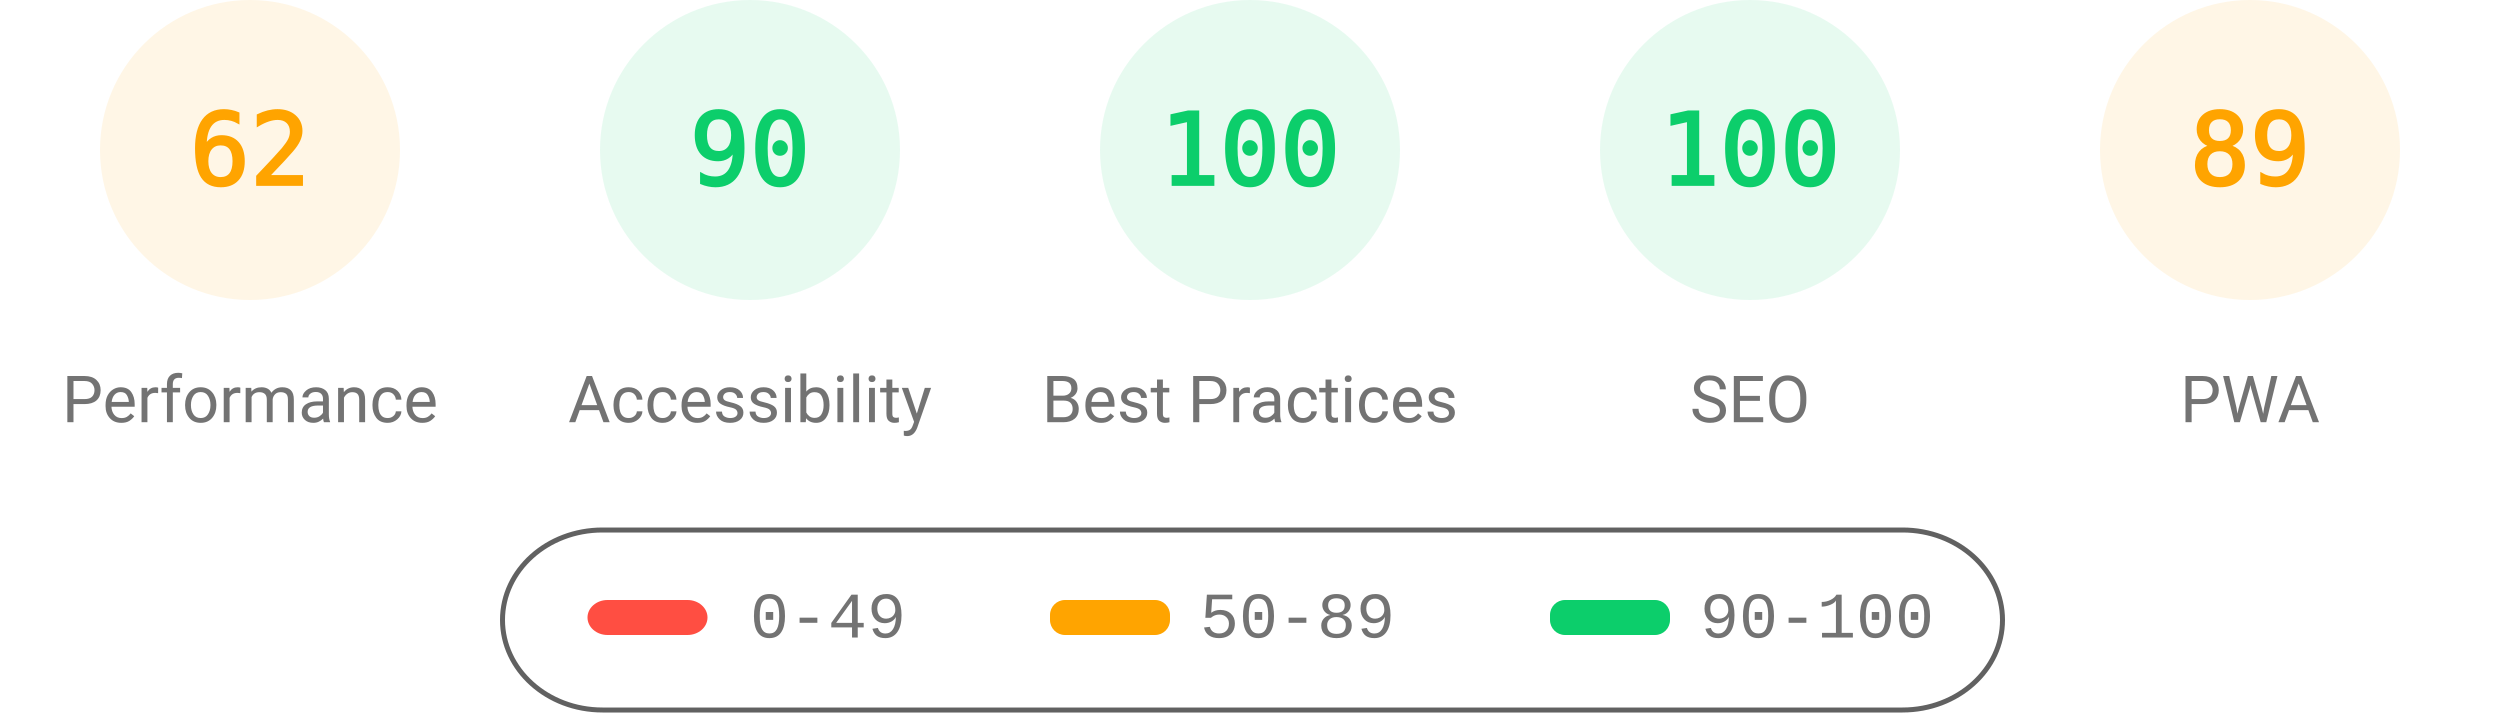
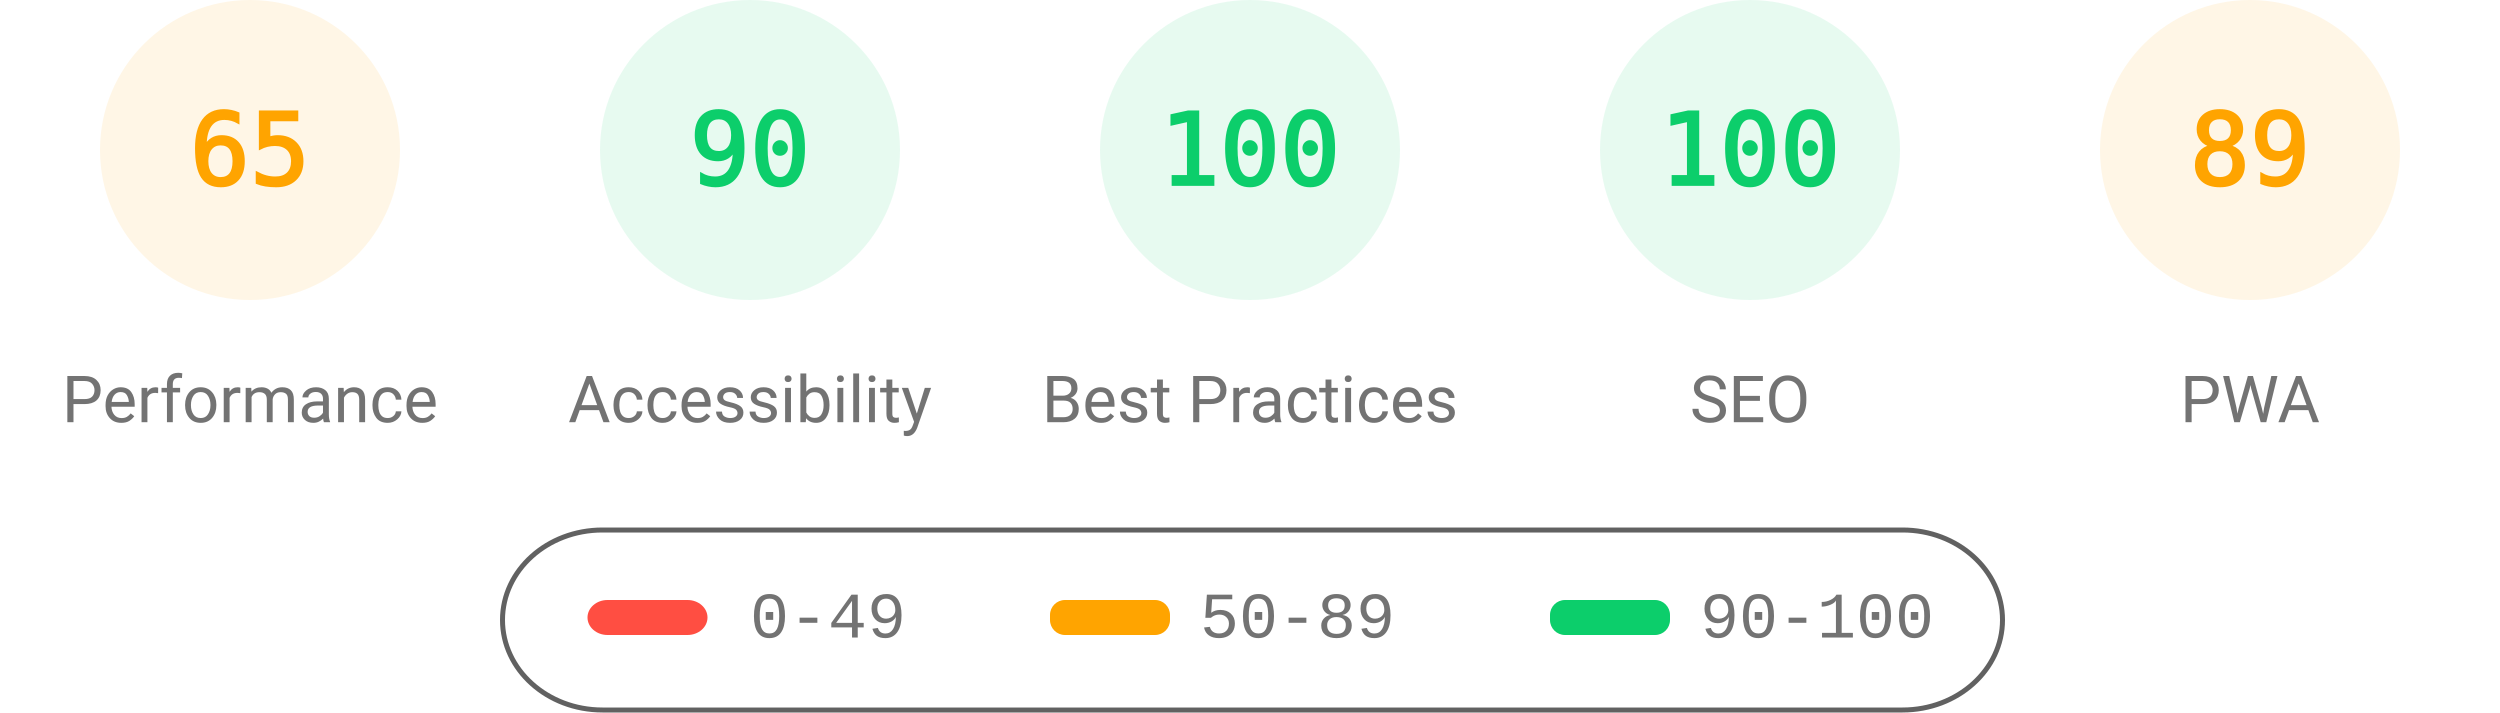
<svg xmlns="http://www.w3.org/2000/svg" fill="none" width="1000" height="285">
  <style>.gauge-base{opacity:.1}.gauge-arc{fill:none;animation-delay:250ms;stroke-linecap:round;transform:rotate(-90deg);transform-origin:100px 60px;animation:load-gauge 1s ease forwards}.guage-text{font-size:40px;font-family:monospace;text-align:center}.guage-red{color:#ff4e42;fill:#ff4e42;stroke:#ff4e42}.guage-orange{color:#ffa400;fill:#ffa400;stroke:#ffa400}.guage-green{color:#0cce6b;fill:#0cce6b;stroke:#0cce6b}.guage-undefined{color:#5c5c5c;fill:#5c5c5c;stroke:#5c5c5c}.guage-title{color:#737373;fill:#737373;stroke:none;font-size:26px;line-height:26px;font-family:Roboto,Halvetica,Arial,sans-serif}@keyframes load-gauge{from{stroke-dasharray:0 352.858}}</style>
  <svg class="guage-div guage-perf guage-orange" viewBox="0 0 200 200" width="200" height="200">
    <circle class="gauge-base" r="56" cx="100" cy="60" stroke-width="8" />
-     <circle class="gauge-arc guage-arc-1" r="56" cx="100" cy="60" stroke-width="8" style="stroke-dasharray:218.152,351.858" />
-     <text class="guage-text" x="100" y="60" alignment-baseline="central" dominant-baseline="central" text-anchor="middle">62</text>
+     <circle class="gauge-arc guage-arc-1" r="56" cx="100" cy="60" stroke-width="8" style="stroke-dasharray:228.708,351.858" />
+     <text class="guage-text" x="100" y="60" alignment-baseline="central" dominant-baseline="central" text-anchor="middle">65</text>
    <text class="guage-title" x="100" y="160" alignment-baseline="central" dominant-baseline="central" text-anchor="middle">Performance</text>
  </svg>
  <svg class="guage-div guage-acc guage-green" viewBox="0 0 200 200" width="200" height="200" x="200">
    <circle class="gauge-base" r="56" cx="100" cy="60" stroke-width="8" />
    <circle class="gauge-arc guage-arc-2" r="56" cx="100" cy="60" stroke-width="8" style="stroke-dasharray:316.672,351.858" />
    <text class="guage-text" x="100" y="60" alignment-baseline="central" dominant-baseline="central" text-anchor="middle">90</text>
    <text class="guage-title" x="100" y="160" alignment-baseline="central" dominant-baseline="central" text-anchor="middle">Accessibility</text>
  </svg>
  <svg class="guage-div guage-best guage-green" viewBox="0 0 200 200" width="200" height="200" x="400">
    <circle class="gauge-base" r="56" cx="100" cy="60" stroke-width="8" />
    <circle class="gauge-arc guage-arc-3" r="56" cx="100" cy="60" stroke-width="8" style="stroke-dasharray:351.858,351.858" />
    <text class="guage-text" x="100" y="60" alignment-baseline="central" dominant-baseline="central" text-anchor="middle">100</text>
    <text class="guage-title" x="100" y="160" alignment-baseline="central" dominant-baseline="central" text-anchor="middle">Best Practices</text>
  </svg>
  <svg class="guage-div guage-seo guage-green" viewBox="0 0 200 200" width="200" height="200" x="600">
    <circle class="gauge-base" r="56" cx="100" cy="60" stroke-width="8" />
    <circle class="gauge-arc guage-arc-4" r="56" cx="100" cy="60" stroke-width="8" style="stroke-dasharray:351.858,351.858" />
    <text class="guage-text" x="100" y="60" alignment-baseline="central" dominant-baseline="central" text-anchor="middle">100</text>
    <text class="guage-title" x="100" y="160" alignment-baseline="central" dominant-baseline="central" text-anchor="middle">SEO</text>
  </svg>
  <svg class="guage-div guage-pwa guage-orange" viewBox="0 0 200 200" width="200" height="200" x="800">
    <circle class="gauge-base" r="56" cx="100" cy="60" stroke-width="8" />
    <circle class="gauge-arc guage-arc-4" r="56" cx="100" cy="60" stroke-width="8" style="stroke-dasharray:313.154,351.858" />
    <text class="guage-text" x="100" y="60" alignment-baseline="central" dominant-baseline="central" text-anchor="middle">89</text>
    <text class="guage-title" x="100" y="160" alignment-baseline="central" dominant-baseline="central" text-anchor="middle">PWA</text>
  </svg>
  <svg width="604" height="76" x="200" y="210">
    <path fill="none" id="canvas_background" d="M-1-1h604v80H-1z" />
    <rect fill-opacity="0" stroke="#616161" stroke-width="2" rx="40" id="svg_2" height="72" width="600" y="2" x="1" fill="#000" />
    <rect stroke="#000" rx="8" id="svg_3" height="14" width="48" y="30" x="35" stroke-opacity="null" stroke-width="0" fill="#ff4e42" />
    <rect stroke="#000" rx="6" id="svg_4" height="14" width="48" y="30" x="220" stroke-opacity="null" stroke-width="0" fill="#ffa400" />
    <rect stroke="#000" rx="6" id="svg_5" height="14" width="48" y="30" x="420" stroke-opacity="null" stroke-width="0" fill="#0cce6b" />
    <text xml:space="preserve" text-anchor="start" font-family="'Courier New', Courier, monospace" font-size="26" id="svg_6" y="45" x="100" stroke-opacity="null" stroke-width="0" stroke="#000" fill="#737373">0-49</text>
    <text xml:space="preserve" text-anchor="start" font-family="'Courier New', Courier, monospace" font-size="26" id="svg_7" y="45" x="280" stroke-opacity="null" stroke-width="0" stroke="#000" fill="#737373">50-89</text>
    <text xml:space="preserve" text-anchor="start" font-family="'Courier New', Courier, monospace" font-size="26" id="svg_8" y="45" x="480" stroke-opacity="null" stroke-width="0" stroke="#000" fill="#737373">90-100</text>
  </svg>
</svg>
